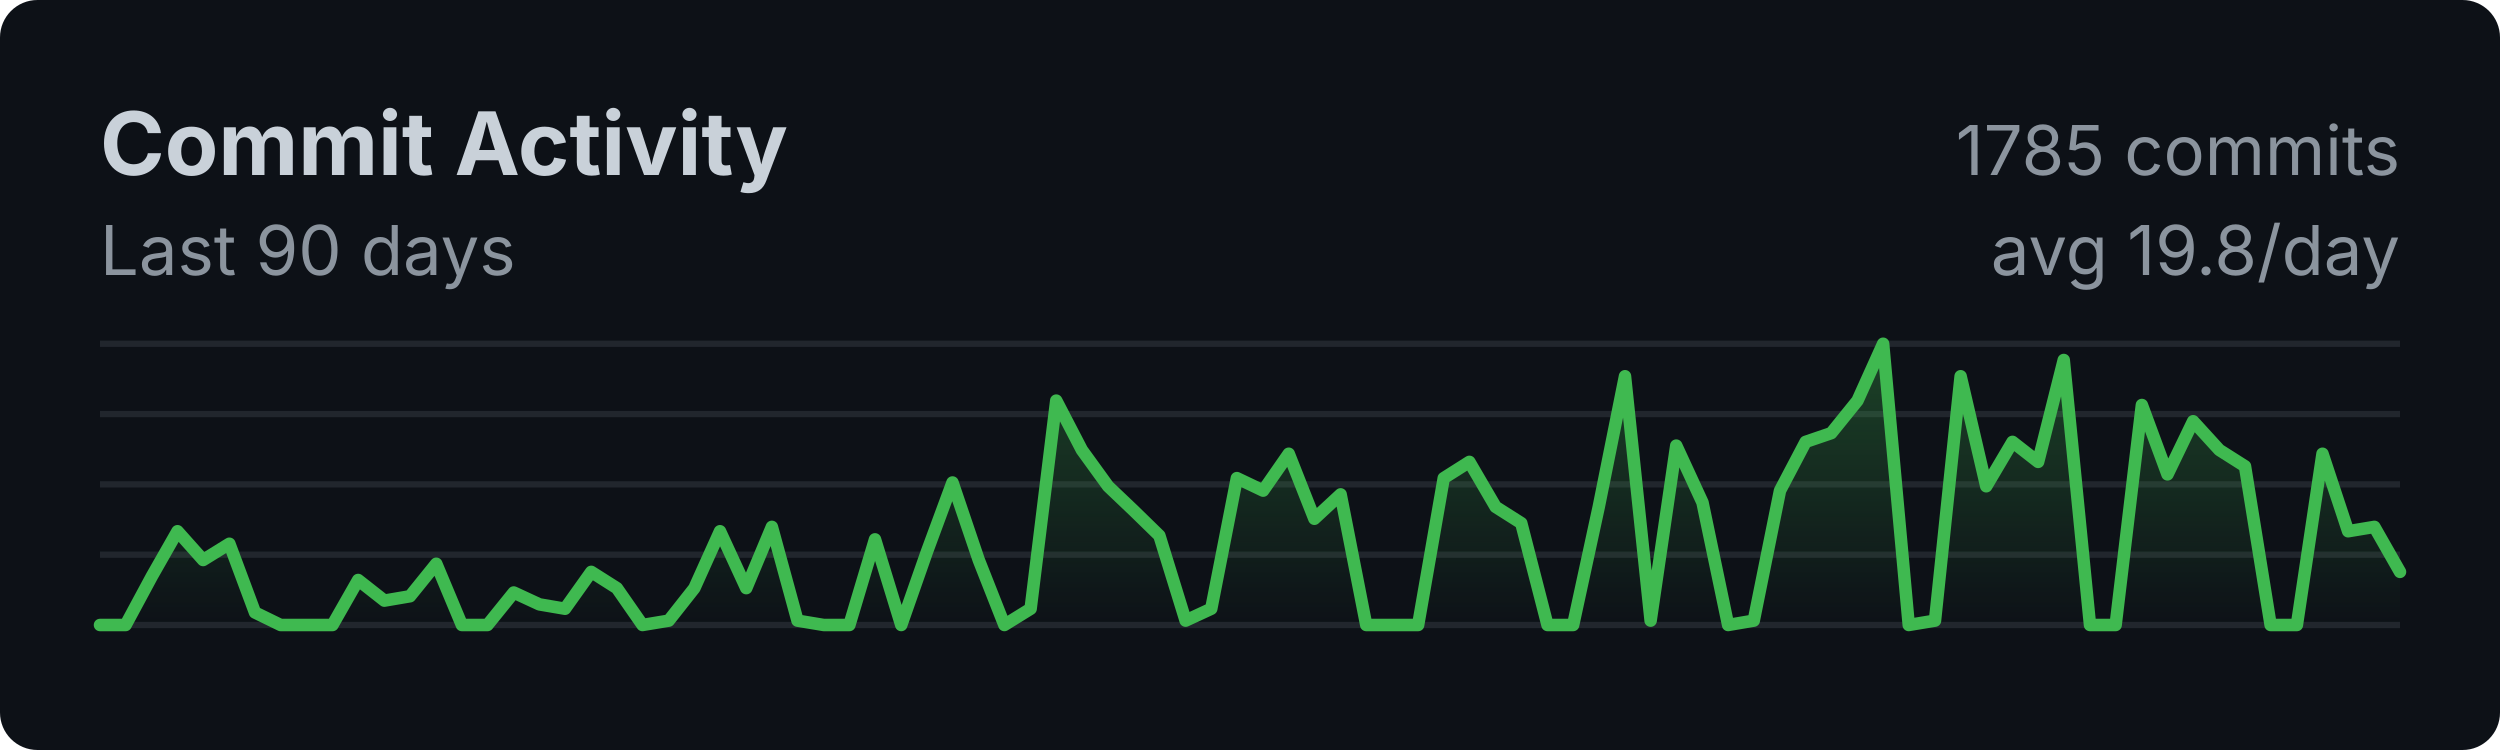
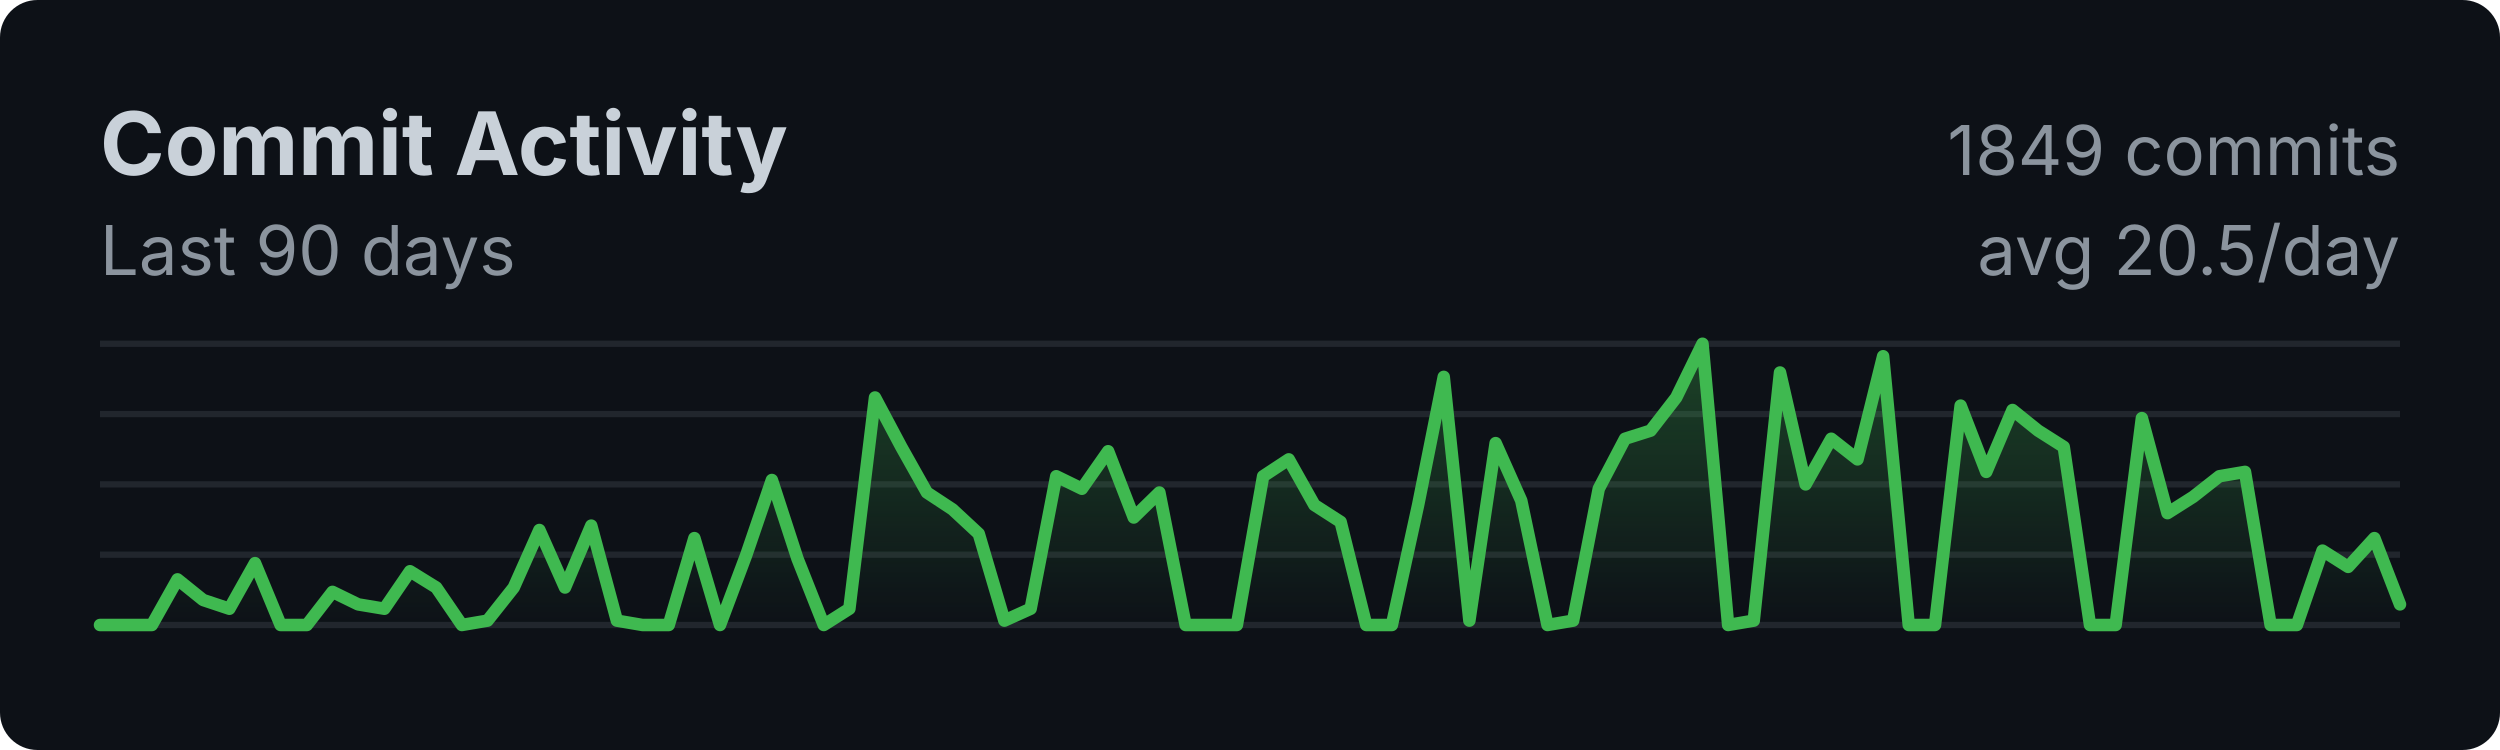
<svg xmlns="http://www.w3.org/2000/svg" width="400" height="120">
  <style>
    .title { font: bold 14px -apple-system, BlinkMacSystemFont, sans-serif; fill: #c9d1d9; }
    .subtitle { font: 11px -apple-system, BlinkMacSystemFont, sans-serif; fill: #8b949e; }
    .axis { font: 10px -apple-system, BlinkMacSystemFont, sans-serif; fill: #8b949e; }
  </style>
  <rect width="100%" height="100%" fill="#0d1117" rx="6" />
  <text x="16" y="28" class="title">Commit Activity</text>
  <text x="16" y="44" class="subtitle">Last 90 days</text>
  <line x1="16" y1="55.0" x2="384" y2="55.0" stroke="#21262d" stroke-width="1" />
  <line x1="16" y1="66.25" x2="384" y2="66.25" stroke="#21262d" stroke-width="1" />
  <line x1="16" y1="77.5" x2="384" y2="77.5" stroke="#21262d" stroke-width="1" />
  <line x1="16" y1="88.75" x2="384" y2="88.75" stroke="#21262d" stroke-width="1" />
  <line x1="16" y1="100.0" x2="384" y2="100.0" stroke="#21262d" stroke-width="1" />
  <defs>
    <linearGradient id="fillGrad" x1="0%" y1="0%" x2="0%" y2="100%">
      <stop offset="0%" style="stop-color:#3fb950;stop-opacity:0.3" />
      <stop offset="100%" style="stop-color:#3fb950;stop-opacity:0" />
    </linearGradient>
  </defs>
-   <polygon fill="url(#fillGrad)" points="16,100 16.0,100.0 20.1,100.0 24.3,92.2 28.4,85.0 32.5,89.6 36.7,87.0 40.8,98.0 44.9,100.0 49.1,100.0 53.2,100.0 57.3,92.8 61.5,96.1 65.6,95.4 69.8,90.2 73.9,100.0 78.0,100.0 82.2,94.8 86.3,96.7 90.4,97.4 94.6,91.5 98.7,94.1 102.8,100.0 107.0,99.3 111.1,94.1 115.2,85.0 119.4,94.1 123.5,84.3 127.6,99.3 131.8,100.0 135.9,100.0 140.0,86.3 144.2,100.0 148.3,88.3 152.4,77.2 156.6,89.6 160.7,100.0 164.9,97.4 169.0,64.1 173.1,72.0 177.3,77.8 181.4,81.7 185.5,85.7 189.7,99.3 193.8,97.4 197.9,76.5 202.1,78.5 206.2,72.6 210.3,83.0 214.5,79.1 218.6,100.0 222.7,100.0 226.9,100.0 231.0,76.5 235.1,73.9 239.3,81.1 243.4,83.7 247.6,100.0 251.7,100.0 255.8,81.1 260.0,60.2 264.1,99.3 268.2,71.3 272.4,80.4 276.5,100.0 280.6,99.3 284.8,78.5 288.9,70.7 293.0,69.3 297.2,64.1 301.3,55.0 305.4,100.0 309.6,99.3 313.7,60.2 317.8,77.8 322.0,70.7 326.1,73.9 330.2,57.6 334.4,100.0 338.5,100.0 342.7,64.8 346.8,75.9 350.9,67.4 355.1,72.0 359.2,74.6 363.3,100.0 367.5,100.0 371.6,72.6 375.7,85.0 379.9,84.3 384.0,91.5 384,100" />
-   <polyline fill="none" stroke="#3fb950" stroke-width="2" stroke-linecap="round" stroke-linejoin="round" points="16.0,100.0 20.1,100.0 24.3,92.2 28.4,85.0 32.5,89.6 36.7,87.0 40.8,98.0 44.9,100.0 49.1,100.0 53.2,100.0 57.3,92.8 61.5,96.1 65.6,95.4 69.8,90.2 73.9,100.0 78.0,100.0 82.2,94.8 86.3,96.7 90.4,97.4 94.6,91.5 98.7,94.1 102.8,100.0 107.0,99.3 111.1,94.1 115.2,85.0 119.4,94.1 123.5,84.3 127.6,99.3 131.8,100.0 135.9,100.0 140.0,86.3 144.2,100.0 148.3,88.3 152.4,77.2 156.6,89.6 160.7,100.0 164.9,97.4 169.0,64.1 173.1,72.0 177.3,77.8 181.4,81.7 185.5,85.7 189.7,99.3 193.8,97.4 197.9,76.5 202.1,78.5 206.2,72.6 210.3,83.0 214.5,79.1 218.6,100.0 222.7,100.0 226.9,100.0 231.0,76.5 235.1,73.9 239.3,81.1 243.4,83.7 247.6,100.0 251.7,100.0 255.8,81.1 260.0,60.2 264.1,99.3 268.2,71.3 272.4,80.4 276.5,100.0 280.6,99.3 284.8,78.5 288.9,70.7 293.0,69.3 297.2,64.1 301.3,55.0 305.4,100.0 309.6,99.3 313.7,60.2 317.8,77.8 322.0,70.7 326.1,73.9 330.2,57.6 334.4,100.0 338.5,100.0 342.7,64.8 346.8,75.9 350.9,67.4 355.1,72.0 359.2,74.6 363.3,100.0 367.5,100.0 371.6,72.6 375.7,85.0 379.9,84.3 384.0,91.5" />
-   <text x="384" y="28" class="subtitle" text-anchor="end">1785 commits</text>
-   <text x="384" y="44" class="subtitle" text-anchor="end">avg 19.8/day</text>
+   <polygon fill="url(#fillGrad)" points="16,100 16.0,100.0 20.1,100.0 24.3,100.0 28.4,92.7 32.5,96.0 36.7,97.4 40.8,90.1 44.9,100.0 49.1,100.0 53.2,94.7 57.3,96.7 61.5,97.4 65.6,91.4 69.8,94.0 73.9,100.0 78.0,99.3 82.2,94.0 86.3,84.8 90.4,94.0 94.6,84.1 98.7,99.3 102.8,100.0 107.0,100.0 111.1,86.1 115.2,100.0 119.4,88.8 123.5,76.8 127.6,89.4 131.8,100.0 135.9,97.4 140.0,63.6 144.2,71.5 148.3,78.8 152.4,81.5 156.6,85.4 160.7,99.3 164.9,97.4 169.0,76.2 173.1,78.2 177.3,72.2 181.4,82.8 185.5,78.8 189.7,100.0 193.8,100.0 197.9,100.0 202.1,76.2 206.2,73.5 210.3,80.8 214.5,83.5 218.6,100.0 222.7,100.0 226.9,80.8 231.0,60.3 235.1,99.3 239.3,70.9 243.4,80.1 247.6,100.0 251.7,99.3 255.8,78.2 260.0,70.2 264.1,68.9 268.2,63.6 272.4,55.0 276.5,100.0 280.6,99.3 284.8,59.6 288.9,77.5 293.0,70.2 297.2,73.5 301.3,57.0 305.4,100.0 309.6,100.0 313.7,64.9 317.8,75.5 322.0,65.6 326.1,68.9 330.2,71.5 334.4,100.0 338.5,100.0 342.7,66.9 346.8,82.1 350.9,79.5 355.1,76.2 359.2,75.5 363.3,100.0 367.5,100.0 371.6,88.1 375.7,90.7 379.9,86.1 384.0,96.7 384,100" />
+   <polyline fill="none" stroke="#3fb950" stroke-width="2" stroke-linecap="round" stroke-linejoin="round" points="16.0,100.0 20.1,100.0 24.3,100.0 28.4,92.7 32.5,96.0 36.7,97.4 40.8,90.1 44.9,100.0 49.1,100.0 53.2,94.7 57.3,96.7 61.5,97.4 65.6,91.4 69.8,94.0 73.9,100.0 78.0,99.3 82.2,94.0 86.3,84.8 90.4,94.0 94.6,84.1 98.7,99.3 102.8,100.0 107.0,100.0 111.1,86.1 115.2,100.0 119.4,88.8 123.5,76.8 127.6,89.4 131.8,100.0 135.9,97.4 140.0,63.6 144.2,71.5 148.3,78.8 152.4,81.5 156.6,85.4 160.7,99.3 164.9,97.4 169.0,76.2 173.1,78.2 177.3,72.2 181.4,82.8 185.5,78.8 189.7,100.0 193.8,100.0 197.9,100.0 202.1,76.2 206.2,73.5 210.3,80.8 214.5,83.5 218.6,100.0 222.7,100.0 226.9,80.8 231.0,60.3 235.1,99.3 239.3,70.9 243.4,80.1 247.6,100.0 251.7,99.3 255.8,78.2 260.0,70.2 264.1,68.9 268.2,63.6 272.4,55.0 276.5,100.0 280.6,99.3 284.8,59.6 288.9,77.5 293.0,70.2 297.2,73.5 301.3,57.0 305.4,100.0 309.6,100.0 313.7,64.9 317.8,75.5 322.0,65.6 326.1,68.9 330.2,71.5 334.4,100.0 338.5,100.0 342.7,66.9 346.8,82.1 350.9,79.5 355.1,76.2 359.2,75.5 363.3,100.0 367.5,100.0 371.6,88.1 375.7,90.7 379.9,86.1 384.0,96.7" />
+   <text x="384" y="28" class="subtitle" text-anchor="end">1849 commits</text>
+   <text x="384" y="44" class="subtitle" text-anchor="end">avg 20.5/day</text>
</svg>
